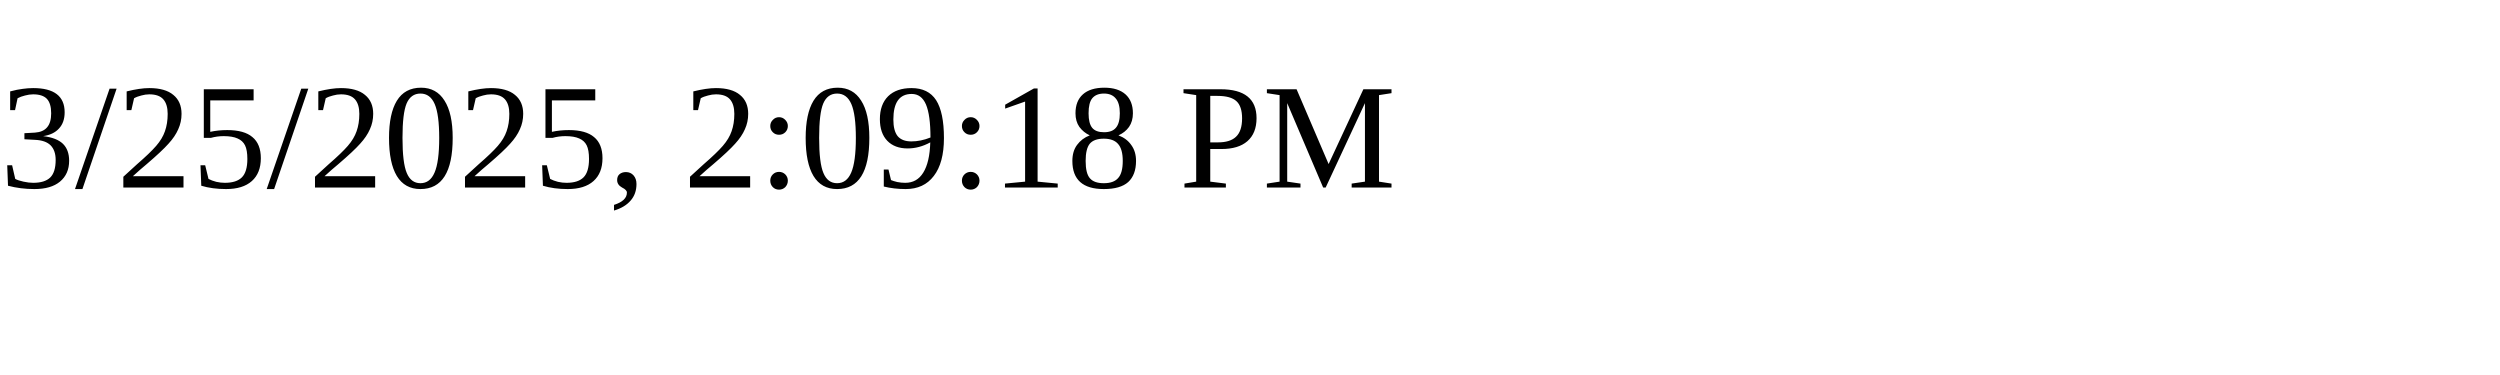
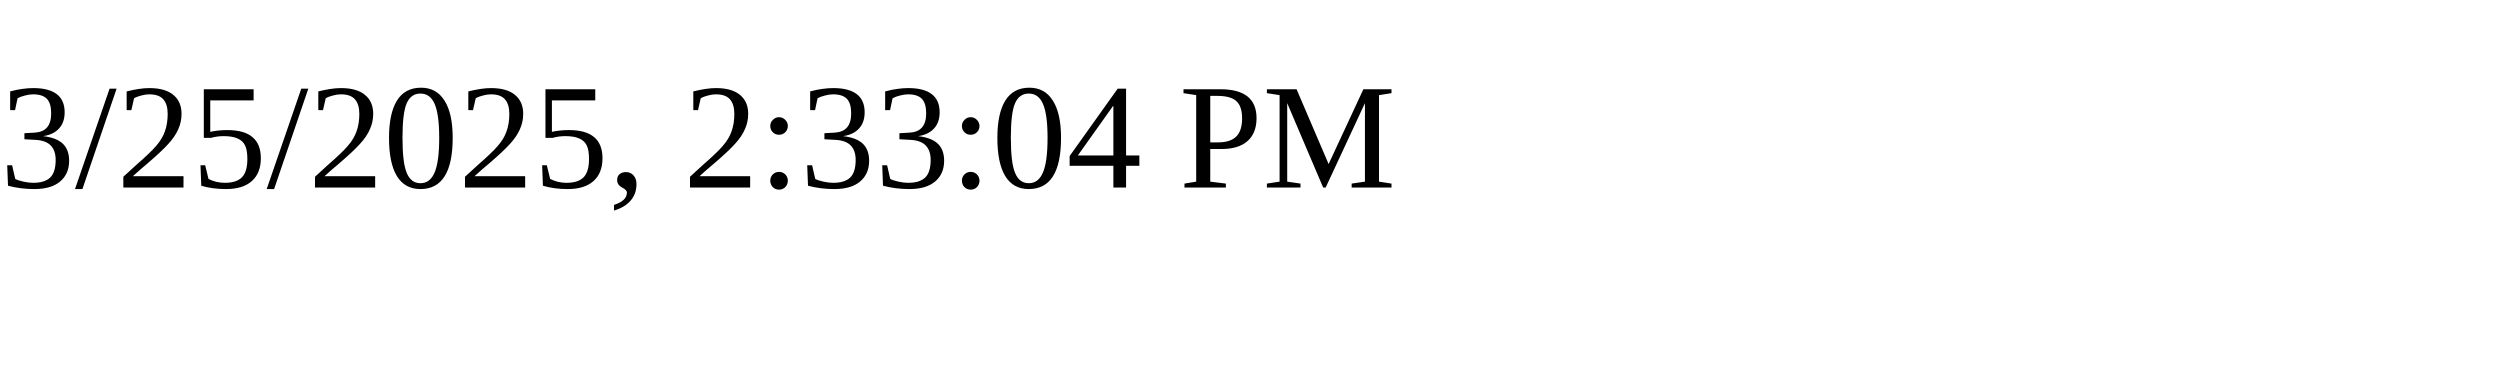
<svg xmlns="http://www.w3.org/2000/svg" height="30" width="200">
-   <text x="0" y="15">3/25/2025, 2:09:18 PM</text>
+   <text x="0" y="15">3/25/2025, 2:33:04 PM</text>
</svg>
